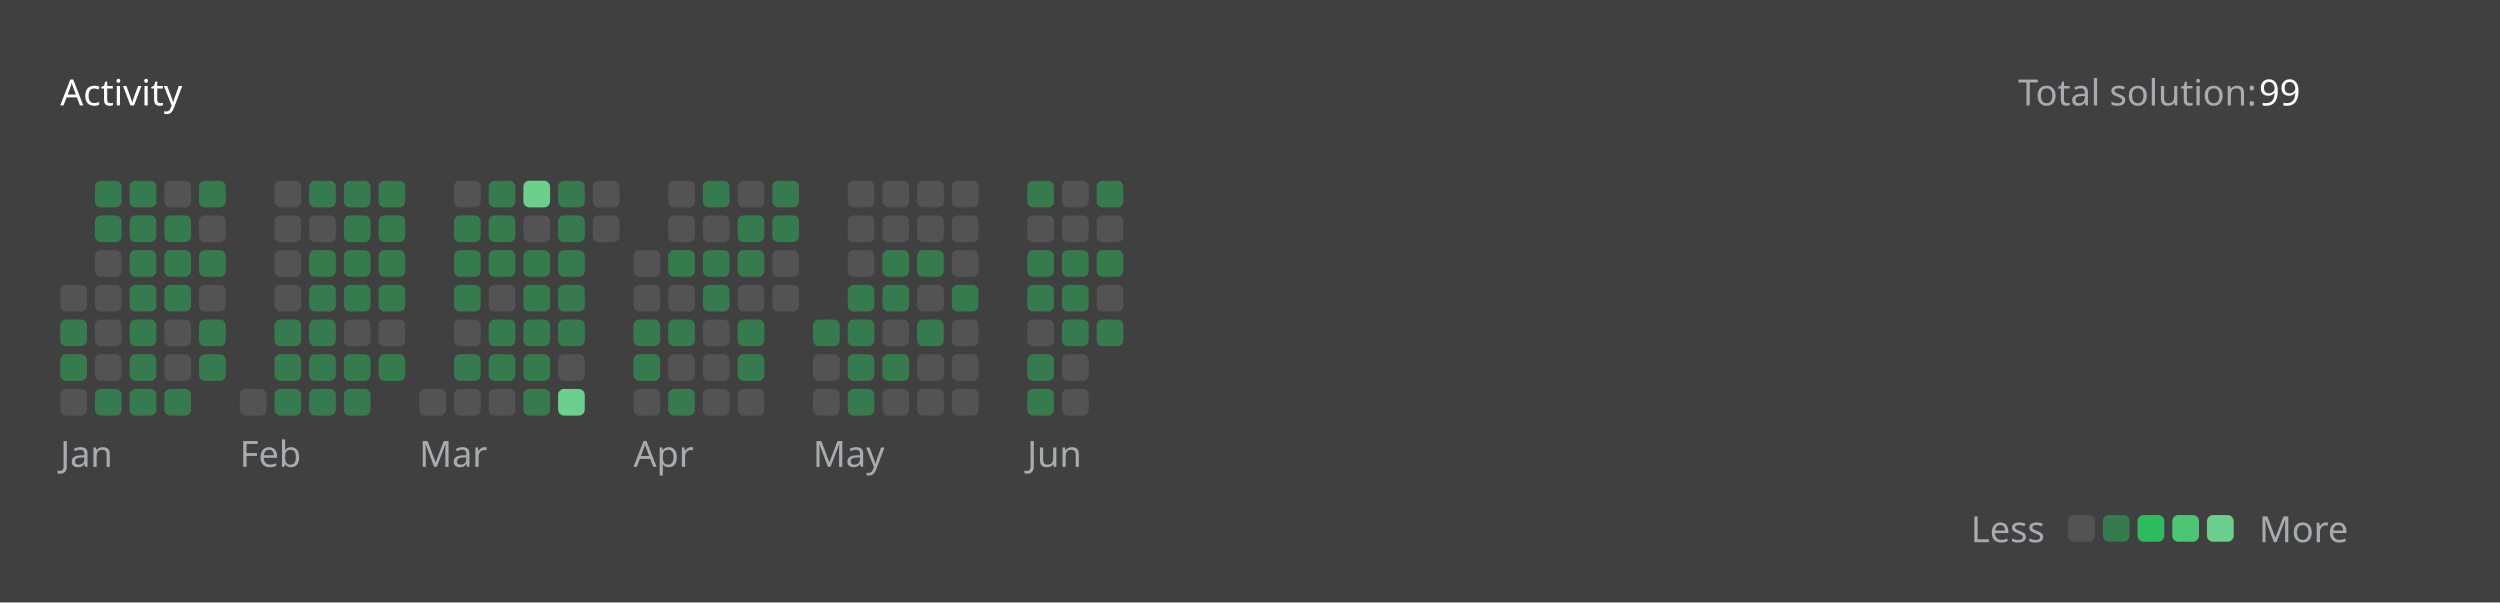
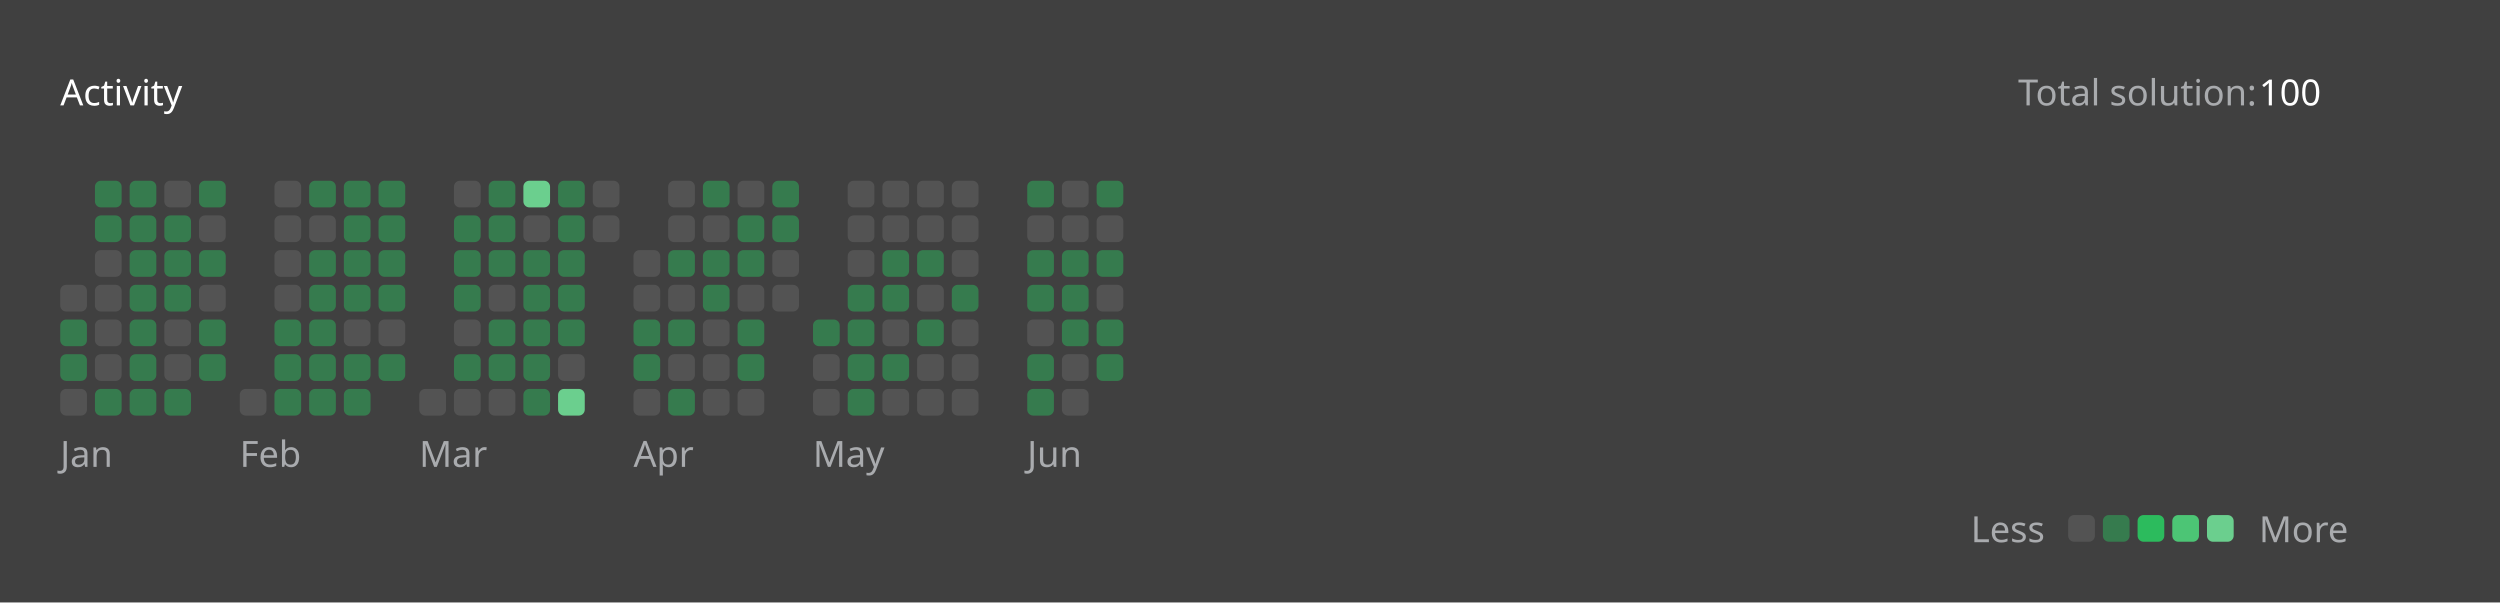
<svg xmlns="http://www.w3.org/2000/svg" version="1.1" height="200" width="830" viewBox="0 0 830 200">
  <style>*{font-family: "Segoe UI", Tahoma, Geneva, Verdana, sans-serif;}</style>
  <style>.title{font-weight: 500;font-size: 1rem;}</style>
  <style>.rotate-90{transform: rotate(-90deg);transform-origin: center;transform-box: fill-box;}</style>
  <style>.state{font-size: .75rem;}</style>
  <style>.light{color: #ffffff;fill: #ffffff;}</style>
  <style>.light-gray{color: #eff2f699;fill: #eff2f699;}</style>
  <style>.dark-gray{color: #ebebf54d;fill: #ebebf54d;}</style>
  <style>.gray{color: #747474;fill: #747474;}</style>
  <style>.orange{color: #ffa116;fill: #ffa116;}</style>
  <style>.background{color: #404040;fill: #404040;}</style>
  <style>.level-1-block{fill: #ffffff1a;}</style>
  <style>.level-2-block{fill: #2cb55d80;}</style>
  <style>.level-3-block{fill: #2cbb5dff;}</style>
  <style>.level-4-block{fill: #4cc575ff;}</style>
  <style>.level-5-block{fill: #6bcf8eff;}</style>
  <rect fill="#404040" x="0" y="0" width="830" height="200" rx="0.5rem" />
  <g text-anchor="start" text-decoration="1" class="title">
    <text x="20" y="35">
      <tspan class="light">Activity</tspan>
      <tspan class="orange" />
    </text>
  </g>
  <g class="state">
    <text x="670" y="35" class="light-gray"> Total solution: </text>
-     <text x="750" y="35" class="light"> 99 </text>
+     <text x="750" y="35" class="light"> 100 </text>
    <text x="678.88" y="180" class="light-gray" text-anchor="end">Less</text>
    <rect x="686.64" y="171" width="8.86" height="8.86" rx="2" ry="2" class="level-1-block" />
    <rect x="698.16" y="171" width="8.86" height="8.86" rx="2" ry="2" class="level-2-block" />
    <rect x="709.68" y="171" width="8.86" height="8.86" rx="2" ry="2" class="level-3-block" />
    <rect x="721.2" y="171" width="8.86" height="8.86" rx="2" ry="2" class="level-4-block" />
    <rect x="732.72" y="171" width="8.86" height="8.86" rx="2" ry="2" class="level-5-block" />
    <text x="750" y="180" class="light-gray">More</text>
  </g>
  <g x="20" y="60">
    <g x="20" y="60">
      <g x="20.0" y="60">
        <rect x="20.0" y="94.56" width="8.86" height="8.86" rx="2" ry="2" class="level-1-block" />
        <rect x="20.0" y="106.08" width="8.86" height="8.86" rx="2" ry="2" class="level-2-block" />
        <rect x="20.0" y="117.6" width="8.86" height="8.86" rx="2" ry="2" class="level-2-block" />
        <rect x="20.0" y="129.12" width="8.86" height="8.86" rx="2" ry="2" class="level-1-block" />
      </g>
      <g x="31.52" y="60">
        <rect x="31.52" y="60.0" width="8.86" height="8.86" rx="2" ry="2" class="level-2-block" />
        <rect x="31.52" y="71.52" width="8.86" height="8.86" rx="2" ry="2" class="level-2-block" />
        <rect x="31.52" y="83.04" width="8.86" height="8.86" rx="2" ry="2" class="level-1-block" />
        <rect x="31.52" y="94.56" width="8.86" height="8.86" rx="2" ry="2" class="level-1-block" />
        <rect x="31.52" y="106.08" width="8.86" height="8.86" rx="2" ry="2" class="level-1-block" />
        <rect x="31.52" y="117.6" width="8.86" height="8.86" rx="2" ry="2" class="level-1-block" />
        <rect x="31.52" y="129.12" width="8.86" height="8.86" rx="2" ry="2" class="level-2-block" />
      </g>
      <g x="43.04" y="60">
        <rect x="43.04" y="60.0" width="8.86" height="8.86" rx="2" ry="2" class="level-2-block" />
        <rect x="43.04" y="71.52" width="8.86" height="8.86" rx="2" ry="2" class="level-2-block" />
        <rect x="43.04" y="83.04" width="8.86" height="8.86" rx="2" ry="2" class="level-2-block" />
        <rect x="43.04" y="94.56" width="8.86" height="8.86" rx="2" ry="2" class="level-2-block" />
        <rect x="43.04" y="106.08" width="8.86" height="8.86" rx="2" ry="2" class="level-2-block" />
        <rect x="43.04" y="117.6" width="8.86" height="8.86" rx="2" ry="2" class="level-2-block" />
        <rect x="43.04" y="129.12" width="8.86" height="8.86" rx="2" ry="2" class="level-2-block" />
      </g>
      <g x="54.56" y="60">
        <rect x="54.56" y="60.0" width="8.86" height="8.86" rx="2" ry="2" class="level-1-block" />
        <rect x="54.56" y="71.52" width="8.86" height="8.86" rx="2" ry="2" class="level-2-block" />
        <rect x="54.56" y="83.04" width="8.86" height="8.86" rx="2" ry="2" class="level-2-block" />
        <rect x="54.56" y="94.56" width="8.86" height="8.86" rx="2" ry="2" class="level-2-block" />
        <rect x="54.56" y="106.08" width="8.86" height="8.86" rx="2" ry="2" class="level-1-block" />
        <rect x="54.56" y="117.6" width="8.86" height="8.86" rx="2" ry="2" class="level-1-block" />
        <rect x="54.56" y="129.12" width="8.86" height="8.86" rx="2" ry="2" class="level-2-block" />
      </g>
      <g x="66.08" y="60">
        <rect x="66.08" y="60.0" width="8.86" height="8.86" rx="2" ry="2" class="level-2-block" />
        <rect x="66.08" y="71.52" width="8.86" height="8.86" rx="2" ry="2" class="level-1-block" />
        <rect x="66.08" y="83.04" width="8.86" height="8.86" rx="2" ry="2" class="level-2-block" />
        <rect x="66.08" y="94.56" width="8.86" height="8.86" rx="2" ry="2" class="level-1-block" />
        <rect x="66.08" y="106.08" width="8.86" height="8.86" rx="2" ry="2" class="level-2-block" />
        <rect x="66.08" y="117.6" width="8.86" height="8.86" rx="2" ry="2" class="level-2-block" />
      </g>
      <text x="20.0" y="155" class="light-gray state">Jan</text>
    </g>
  </g>
  <g x="79.6" y="60">
    <g x="79.6" y="60">
      <g x="79.6" y="60">
        <rect x="79.6" y="129.12" width="8.86" height="8.86" rx="2" ry="2" class="level-1-block" />
      </g>
      <g x="91.12" y="60">
        <rect x="91.12" y="60.0" width="8.86" height="8.86" rx="2" ry="2" class="level-1-block" />
        <rect x="91.12" y="71.52" width="8.86" height="8.86" rx="2" ry="2" class="level-1-block" />
        <rect x="91.12" y="83.04" width="8.86" height="8.86" rx="2" ry="2" class="level-1-block" />
        <rect x="91.12" y="94.56" width="8.86" height="8.86" rx="2" ry="2" class="level-1-block" />
        <rect x="91.12" y="106.08" width="8.86" height="8.86" rx="2" ry="2" class="level-2-block" />
        <rect x="91.12" y="117.6" width="8.86" height="8.86" rx="2" ry="2" class="level-2-block" />
        <rect x="91.12" y="129.12" width="8.86" height="8.86" rx="2" ry="2" class="level-2-block" />
      </g>
      <g x="102.64" y="60">
        <rect x="102.64" y="60.0" width="8.86" height="8.86" rx="2" ry="2" class="level-2-block" />
        <rect x="102.64" y="71.52" width="8.86" height="8.86" rx="2" ry="2" class="level-1-block" />
        <rect x="102.64" y="83.04" width="8.86" height="8.86" rx="2" ry="2" class="level-2-block" />
        <rect x="102.64" y="94.56" width="8.86" height="8.86" rx="2" ry="2" class="level-2-block" />
        <rect x="102.64" y="106.08" width="8.86" height="8.86" rx="2" ry="2" class="level-2-block" />
        <rect x="102.64" y="117.6" width="8.86" height="8.86" rx="2" ry="2" class="level-2-block" />
        <rect x="102.64" y="129.12" width="8.86" height="8.86" rx="2" ry="2" class="level-2-block" />
      </g>
      <g x="114.16" y="60">
        <rect x="114.16" y="60.0" width="8.86" height="8.86" rx="2" ry="2" class="level-2-block" />
        <rect x="114.16" y="71.52" width="8.86" height="8.86" rx="2" ry="2" class="level-2-block" />
        <rect x="114.16" y="83.04" width="8.86" height="8.86" rx="2" ry="2" class="level-2-block" />
        <rect x="114.16" y="94.56" width="8.86" height="8.86" rx="2" ry="2" class="level-2-block" />
        <rect x="114.16" y="106.08" width="8.86" height="8.86" rx="2" ry="2" class="level-1-block" />
        <rect x="114.16" y="117.6" width="8.86" height="8.86" rx="2" ry="2" class="level-2-block" />
        <rect x="114.16" y="129.12" width="8.86" height="8.86" rx="2" ry="2" class="level-2-block" />
      </g>
      <g x="125.68" y="60">
        <rect x="125.68" y="60.0" width="8.86" height="8.86" rx="2" ry="2" class="level-2-block" />
        <rect x="125.68" y="71.52" width="8.86" height="8.86" rx="2" ry="2" class="level-2-block" />
        <rect x="125.68" y="83.04" width="8.86" height="8.86" rx="2" ry="2" class="level-2-block" />
        <rect x="125.68" y="94.56" width="8.86" height="8.86" rx="2" ry="2" class="level-2-block" />
        <rect x="125.68" y="106.08" width="8.86" height="8.86" rx="2" ry="2" class="level-1-block" />
        <rect x="125.68" y="117.6" width="8.86" height="8.86" rx="2" ry="2" class="level-2-block" />
      </g>
      <text x="79.6" y="155" class="light-gray state">Feb</text>
    </g>
  </g>
  <g x="139.2" y="60">
    <g x="139.2" y="60">
      <g x="139.2" y="60">
        <rect x="139.2" y="129.12" width="8.86" height="8.86" rx="2" ry="2" class="level-1-block" />
      </g>
      <g x="150.72" y="60">
        <rect x="150.72" y="60.0" width="8.86" height="8.86" rx="2" ry="2" class="level-1-block" />
        <rect x="150.72" y="71.52" width="8.86" height="8.86" rx="2" ry="2" class="level-2-block" />
        <rect x="150.72" y="83.04" width="8.86" height="8.86" rx="2" ry="2" class="level-2-block" />
        <rect x="150.72" y="94.56" width="8.86" height="8.86" rx="2" ry="2" class="level-2-block" />
        <rect x="150.72" y="106.08" width="8.86" height="8.86" rx="2" ry="2" class="level-1-block" />
        <rect x="150.72" y="117.6" width="8.86" height="8.86" rx="2" ry="2" class="level-2-block" />
        <rect x="150.72" y="129.12" width="8.86" height="8.86" rx="2" ry="2" class="level-1-block" />
      </g>
      <g x="162.24" y="60">
        <rect x="162.24" y="60.0" width="8.86" height="8.86" rx="2" ry="2" class="level-2-block" />
        <rect x="162.24" y="71.52" width="8.86" height="8.86" rx="2" ry="2" class="level-2-block" />
        <rect x="162.24" y="83.04" width="8.86" height="8.86" rx="2" ry="2" class="level-2-block" />
        <rect x="162.24" y="94.56" width="8.86" height="8.86" rx="2" ry="2" class="level-1-block" />
        <rect x="162.24" y="106.08" width="8.86" height="8.86" rx="2" ry="2" class="level-2-block" />
        <rect x="162.24" y="117.6" width="8.86" height="8.86" rx="2" ry="2" class="level-2-block" />
        <rect x="162.24" y="129.12" width="8.86" height="8.86" rx="2" ry="2" class="level-1-block" />
      </g>
      <g x="173.76" y="60">
        <rect x="173.76" y="60.0" width="8.86" height="8.86" rx="2" ry="2" class="level-5-block" />
        <rect x="173.76" y="71.52" width="8.86" height="8.86" rx="2" ry="2" class="level-1-block" />
        <rect x="173.76" y="83.04" width="8.86" height="8.86" rx="2" ry="2" class="level-2-block" />
        <rect x="173.76" y="94.56" width="8.86" height="8.86" rx="2" ry="2" class="level-2-block" />
        <rect x="173.76" y="106.08" width="8.86" height="8.86" rx="2" ry="2" class="level-2-block" />
        <rect x="173.76" y="117.6" width="8.86" height="8.86" rx="2" ry="2" class="level-2-block" />
        <rect x="173.76" y="129.12" width="8.86" height="8.86" rx="2" ry="2" class="level-2-block" />
      </g>
      <g x="185.28" y="60">
        <rect x="185.28" y="60.0" width="8.86" height="8.86" rx="2" ry="2" class="level-2-block" />
        <rect x="185.28" y="71.52" width="8.86" height="8.86" rx="2" ry="2" class="level-2-block" />
        <rect x="185.28" y="83.04" width="8.86" height="8.86" rx="2" ry="2" class="level-2-block" />
        <rect x="185.28" y="94.56" width="8.86" height="8.86" rx="2" ry="2" class="level-2-block" />
        <rect x="185.28" y="106.08" width="8.86" height="8.86" rx="2" ry="2" class="level-2-block" />
        <rect x="185.28" y="117.6" width="8.86" height="8.86" rx="2" ry="2" class="level-1-block" />
        <rect x="185.28" y="129.12" width="8.86" height="8.86" rx="2" ry="2" class="level-5-block" />
      </g>
      <g x="196.8" y="60">
        <rect x="196.8" y="60.0" width="8.86" height="8.86" rx="2" ry="2" class="level-1-block" />
        <rect x="196.8" y="71.52" width="8.86" height="8.86" rx="2" ry="2" class="level-1-block" />
      </g>
      <text x="139.2" y="155" class="light-gray state">Mar</text>
    </g>
  </g>
  <g x="210.32" y="60">
    <g x="210.32" y="60">
      <g x="210.32" y="60">
        <rect x="210.32" y="83.04" width="8.86" height="8.86" rx="2" ry="2" class="level-1-block" />
        <rect x="210.32" y="94.56" width="8.86" height="8.86" rx="2" ry="2" class="level-1-block" />
        <rect x="210.32" y="106.08" width="8.86" height="8.86" rx="2" ry="2" class="level-2-block" />
        <rect x="210.32" y="117.6" width="8.86" height="8.86" rx="2" ry="2" class="level-2-block" />
        <rect x="210.32" y="129.12" width="8.86" height="8.86" rx="2" ry="2" class="level-1-block" />
      </g>
      <g x="221.84" y="60">
        <rect x="221.84" y="60.0" width="8.86" height="8.86" rx="2" ry="2" class="level-1-block" />
        <rect x="221.84" y="71.52" width="8.86" height="8.86" rx="2" ry="2" class="level-1-block" />
        <rect x="221.84" y="83.04" width="8.86" height="8.86" rx="2" ry="2" class="level-2-block" />
        <rect x="221.84" y="94.56" width="8.86" height="8.86" rx="2" ry="2" class="level-1-block" />
        <rect x="221.84" y="106.08" width="8.86" height="8.86" rx="2" ry="2" class="level-2-block" />
        <rect x="221.84" y="117.6" width="8.86" height="8.86" rx="2" ry="2" class="level-1-block" />
        <rect x="221.84" y="129.12" width="8.86" height="8.86" rx="2" ry="2" class="level-2-block" />
      </g>
      <g x="233.36" y="60">
        <rect x="233.36" y="60.0" width="8.86" height="8.86" rx="2" ry="2" class="level-2-block" />
        <rect x="233.36" y="71.52" width="8.86" height="8.86" rx="2" ry="2" class="level-1-block" />
        <rect x="233.36" y="83.04" width="8.86" height="8.86" rx="2" ry="2" class="level-2-block" />
        <rect x="233.36" y="94.56" width="8.86" height="8.86" rx="2" ry="2" class="level-2-block" />
        <rect x="233.36" y="106.08" width="8.86" height="8.86" rx="2" ry="2" class="level-1-block" />
        <rect x="233.36" y="117.6" width="8.86" height="8.86" rx="2" ry="2" class="level-1-block" />
        <rect x="233.36" y="129.12" width="8.86" height="8.86" rx="2" ry="2" class="level-1-block" />
      </g>
      <g x="244.88" y="60">
        <rect x="244.88" y="60.0" width="8.86" height="8.86" rx="2" ry="2" class="level-1-block" />
        <rect x="244.88" y="71.52" width="8.86" height="8.86" rx="2" ry="2" class="level-2-block" />
        <rect x="244.88" y="83.04" width="8.86" height="8.86" rx="2" ry="2" class="level-2-block" />
        <rect x="244.88" y="94.56" width="8.86" height="8.86" rx="2" ry="2" class="level-1-block" />
        <rect x="244.88" y="106.08" width="8.86" height="8.86" rx="2" ry="2" class="level-2-block" />
        <rect x="244.88" y="117.6" width="8.86" height="8.86" rx="2" ry="2" class="level-2-block" />
        <rect x="244.88" y="129.12" width="8.86" height="8.86" rx="2" ry="2" class="level-1-block" />
      </g>
      <g x="256.4" y="60">
        <rect x="256.4" y="60.0" width="8.86" height="8.86" rx="2" ry="2" class="level-2-block" />
        <rect x="256.4" y="71.52" width="8.86" height="8.86" rx="2" ry="2" class="level-2-block" />
        <rect x="256.4" y="83.04" width="8.86" height="8.86" rx="2" ry="2" class="level-1-block" />
        <rect x="256.4" y="94.56" width="8.86" height="8.86" rx="2" ry="2" class="level-1-block" />
      </g>
      <text x="210.32" y="155" class="light-gray state">Apr</text>
    </g>
  </g>
  <g x="269.92" y="60">
    <g x="269.92" y="60">
      <g x="269.92" y="60">
        <rect x="269.92" y="106.08" width="8.86" height="8.86" rx="2" ry="2" class="level-2-block" />
        <rect x="269.92" y="117.6" width="8.86" height="8.86" rx="2" ry="2" class="level-1-block" />
        <rect x="269.92" y="129.12" width="8.86" height="8.86" rx="2" ry="2" class="level-1-block" />
      </g>
      <g x="281.44" y="60">
        <rect x="281.44" y="60.0" width="8.86" height="8.86" rx="2" ry="2" class="level-1-block" />
        <rect x="281.44" y="71.52" width="8.86" height="8.86" rx="2" ry="2" class="level-1-block" />
        <rect x="281.44" y="83.04" width="8.86" height="8.86" rx="2" ry="2" class="level-1-block" />
        <rect x="281.44" y="94.56" width="8.86" height="8.86" rx="2" ry="2" class="level-2-block" />
        <rect x="281.44" y="106.08" width="8.86" height="8.86" rx="2" ry="2" class="level-2-block" />
        <rect x="281.44" y="117.6" width="8.86" height="8.86" rx="2" ry="2" class="level-2-block" />
        <rect x="281.44" y="129.12" width="8.86" height="8.86" rx="2" ry="2" class="level-2-block" />
      </g>
      <g x="292.96" y="60">
        <rect x="292.96" y="60.0" width="8.86" height="8.86" rx="2" ry="2" class="level-1-block" />
        <rect x="292.96" y="71.52" width="8.86" height="8.86" rx="2" ry="2" class="level-1-block" />
        <rect x="292.96" y="83.04" width="8.86" height="8.86" rx="2" ry="2" class="level-2-block" />
        <rect x="292.96" y="94.56" width="8.86" height="8.86" rx="2" ry="2" class="level-2-block" />
        <rect x="292.96" y="106.08" width="8.86" height="8.86" rx="2" ry="2" class="level-1-block" />
        <rect x="292.96" y="117.6" width="8.86" height="8.86" rx="2" ry="2" class="level-2-block" />
        <rect x="292.96" y="129.12" width="8.86" height="8.86" rx="2" ry="2" class="level-1-block" />
      </g>
      <g x="304.48" y="60">
        <rect x="304.48" y="60.0" width="8.86" height="8.86" rx="2" ry="2" class="level-1-block" />
        <rect x="304.48" y="71.52" width="8.86" height="8.86" rx="2" ry="2" class="level-1-block" />
        <rect x="304.48" y="83.04" width="8.86" height="8.86" rx="2" ry="2" class="level-2-block" />
        <rect x="304.48" y="94.56" width="8.86" height="8.86" rx="2" ry="2" class="level-1-block" />
        <rect x="304.48" y="106.08" width="8.86" height="8.86" rx="2" ry="2" class="level-2-block" />
        <rect x="304.48" y="117.6" width="8.86" height="8.86" rx="2" ry="2" class="level-1-block" />
        <rect x="304.48" y="129.12" width="8.86" height="8.86" rx="2" ry="2" class="level-1-block" />
      </g>
      <g x="316" y="60">
        <rect x="316" y="60.0" width="8.86" height="8.86" rx="2" ry="2" class="level-1-block" />
        <rect x="316" y="71.52" width="8.86" height="8.86" rx="2" ry="2" class="level-1-block" />
        <rect x="316" y="83.04" width="8.86" height="8.86" rx="2" ry="2" class="level-1-block" />
        <rect x="316" y="94.56" width="8.86" height="8.86" rx="2" ry="2" class="level-2-block" />
        <rect x="316" y="106.08" width="8.86" height="8.86" rx="2" ry="2" class="level-1-block" />
        <rect x="316" y="117.6" width="8.86" height="8.86" rx="2" ry="2" class="level-1-block" />
        <rect x="316" y="129.12" width="8.86" height="8.86" rx="2" ry="2" class="level-1-block" />
      </g>
      <text x="269.92" y="155" class="light-gray state">May</text>
    </g>
  </g>
  <g x="341.04" y="60">
    <g x="341.04" y="60">
      <g x="341.04" y="60">
        <rect x="341.04" y="60.0" width="8.86" height="8.86" rx="2" ry="2" class="level-2-block" />
        <rect x="341.04" y="71.52" width="8.86" height="8.86" rx="2" ry="2" class="level-1-block" />
        <rect x="341.04" y="83.04" width="8.86" height="8.86" rx="2" ry="2" class="level-2-block" />
        <rect x="341.04" y="94.56" width="8.86" height="8.86" rx="2" ry="2" class="level-2-block" />
        <rect x="341.04" y="106.08" width="8.86" height="8.86" rx="2" ry="2" class="level-1-block" />
        <rect x="341.04" y="117.6" width="8.86" height="8.86" rx="2" ry="2" class="level-2-block" />
        <rect x="341.04" y="129.12" width="8.86" height="8.86" rx="2" ry="2" class="level-2-block" />
      </g>
      <g x="352.56" y="60">
        <rect x="352.56" y="60.0" width="8.86" height="8.86" rx="2" ry="2" class="level-1-block" />
        <rect x="352.56" y="71.52" width="8.86" height="8.86" rx="2" ry="2" class="level-1-block" />
        <rect x="352.56" y="83.04" width="8.86" height="8.86" rx="2" ry="2" class="level-2-block" />
        <rect x="352.56" y="94.56" width="8.86" height="8.86" rx="2" ry="2" class="level-2-block" />
        <rect x="352.56" y="106.08" width="8.86" height="8.86" rx="2" ry="2" class="level-2-block" />
        <rect x="352.56" y="117.6" width="8.86" height="8.86" rx="2" ry="2" class="level-1-block" />
        <rect x="352.56" y="129.12" width="8.86" height="8.86" rx="2" ry="2" class="level-1-block" />
      </g>
      <g x="364.08" y="60">
        <rect x="364.08" y="60.0" width="8.86" height="8.86" rx="2" ry="2" class="level-2-block" />
        <rect x="364.08" y="71.52" width="8.86" height="8.86" rx="2" ry="2" class="level-1-block" />
        <rect x="364.08" y="83.04" width="8.86" height="8.86" rx="2" ry="2" class="level-2-block" />
        <rect x="364.08" y="94.56" width="8.86" height="8.86" rx="2" ry="2" class="level-1-block" />
        <rect x="364.08" y="106.08" width="8.86" height="8.86" rx="2" ry="2" class="level-2-block" />
+         <rect x="364.08" y="117.6" width="8.86" height="8.86" rx="2" ry="2" class="level-2-block" />
      </g>
      <text x="341.04" y="155" class="light-gray state">Jun</text>
    </g>
  </g>
</svg>
